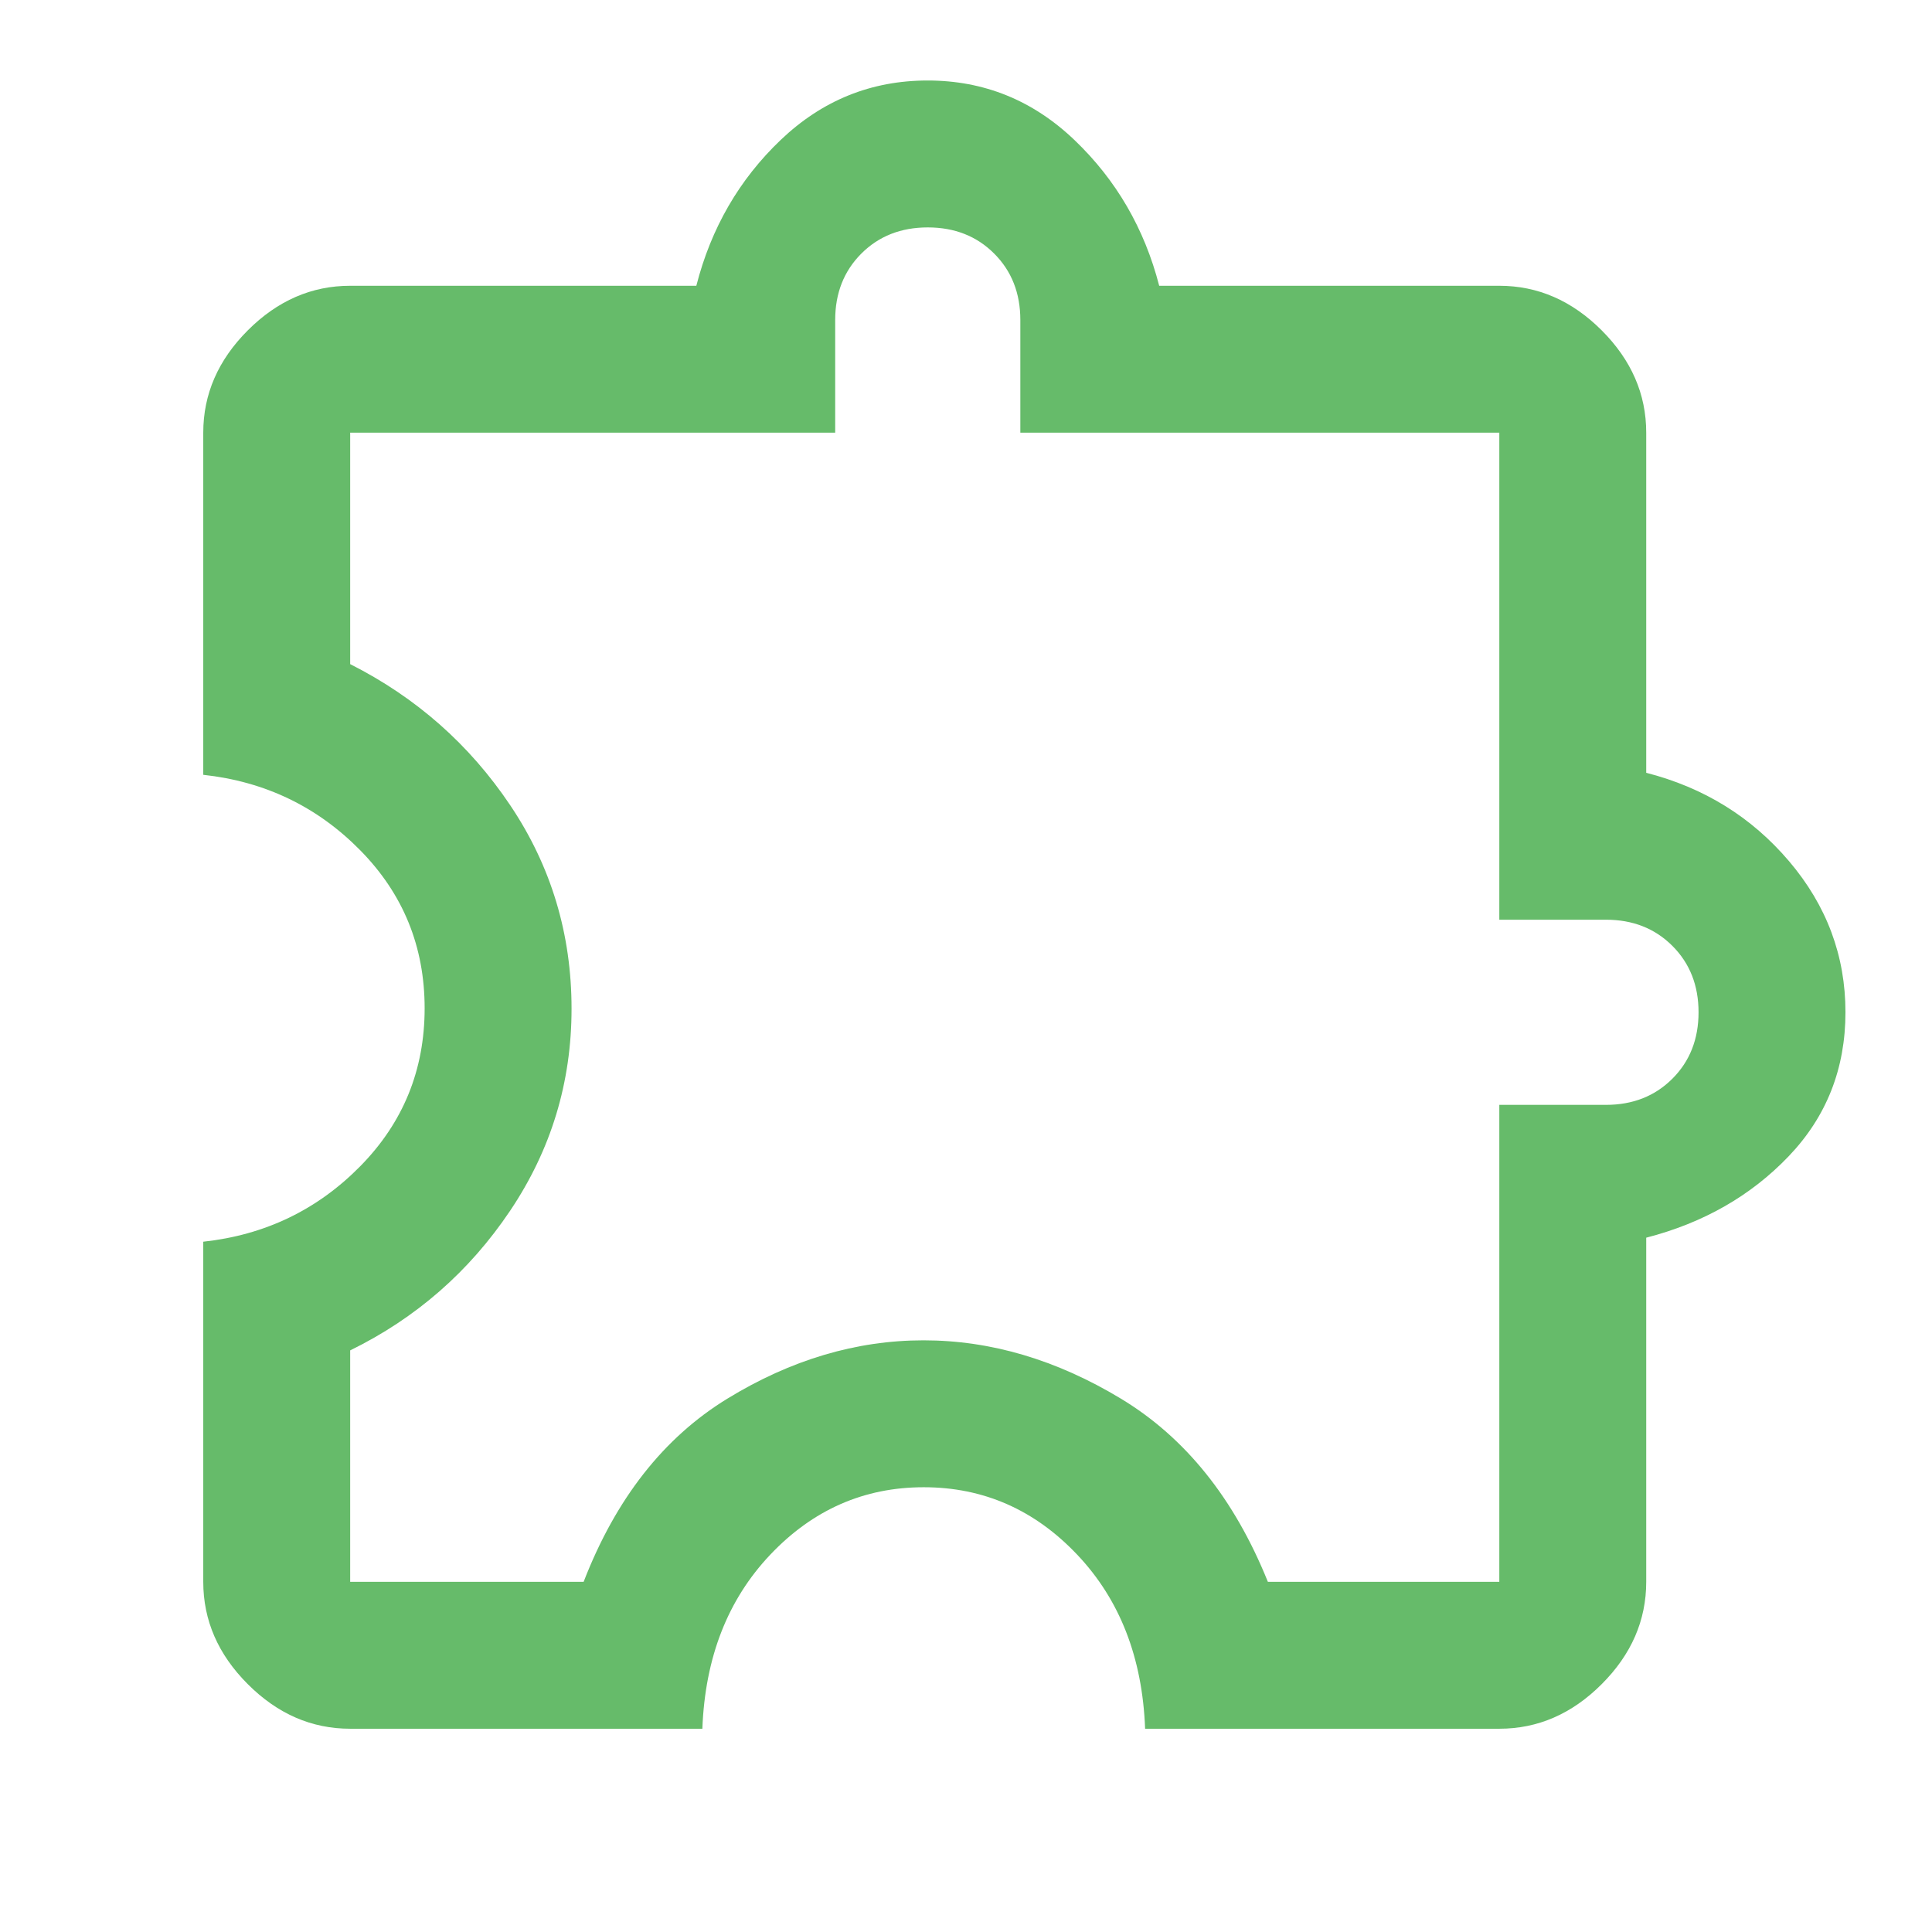
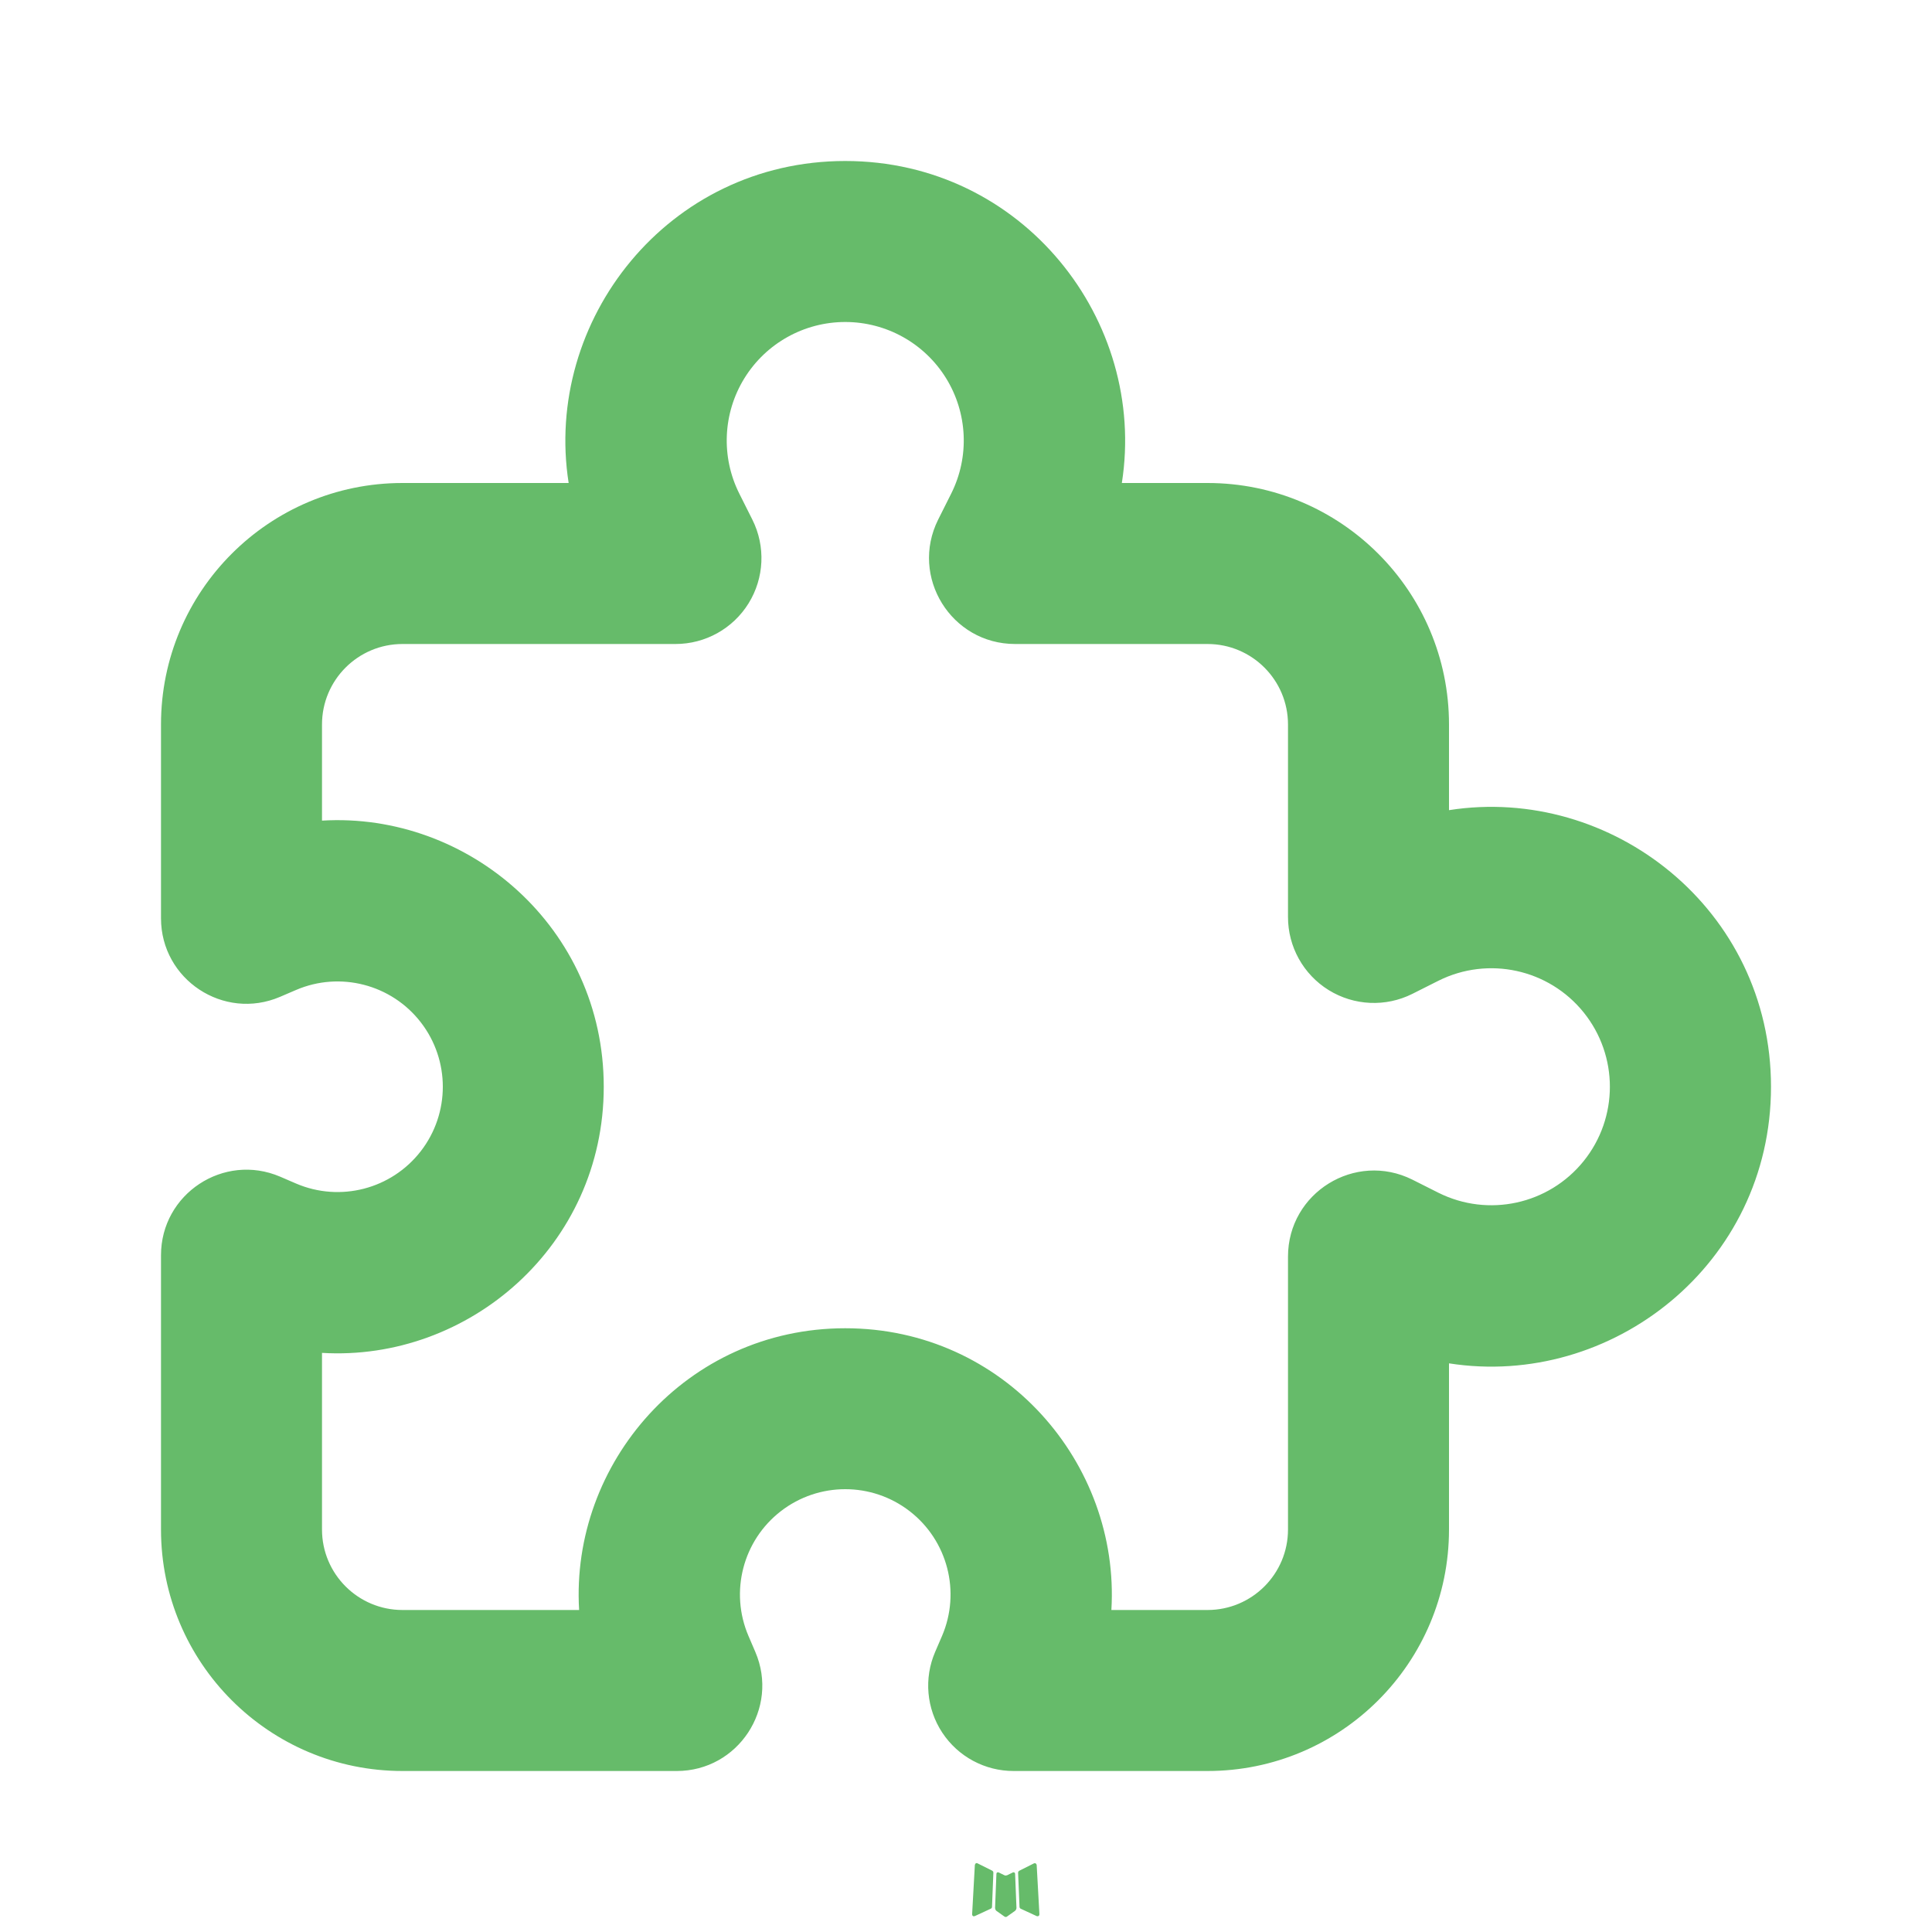
- <svg xmlns="http://www.w3.org/2000/svg" height="14px" viewBox="0 -960 960 960" width="14px" fill="#66BB6A">
-   <path d="M349-101H174q-28.73 0-50.86-22.14Q101-145.27 101-174v-169q46-5 78-37.5t32-78.5q0-46-32-78.5T101-575v-170q0-28.72 22.14-50.86Q145.27-818 174-818h172q11-43 41.96-72.5t73-29.5Q503-920 534-890.32q31 29.68 42 72.32h169q28.72 0 50.86 22.14T818-745v169q43 11 71 43.96t28 75q0 42.04-28.18 71.54Q860.64-356 818-345v171q0 28.73-22.14 50.86Q773.72-101 745-101H569q-2-53-33.75-86.5T459-221q-44.5 0-76.25 33.5T349-101Zm-175-73h116q24-62 71.39-91t97.5-29Q509-294 557-265t73 91h115v-237h53q20 0 33-13t13-33q0-20-13-33t-33-13h-53v-242H507v-56q0-20-13-33t-33-13q-20 0-33 13t-13 33v56H174v115q49.15 24.82 79.57 70.19Q284-514.45 284-458.78q0 54.93-30.5 100.36Q223-313 174-289v115Zm287-283Z" />
+ <svg xmlns="http://www.w3.org/2000/svg" width="14px" height="14px" fill="#66BB6A" viewBox="0 0 24 24">
+   <g fill-rule="evenodd">
+     <path d="m12.593 23.258l-.011.002l-.071.035l-.02.004l-.014-.004l-.071-.035q-.016-.005-.024.005l-.004.01l-.017.428l.005.02l.01.013l.104.074l.015.004l.012-.004l.104-.074l.012-.016l.004-.017l-.017-.427q-.004-.016-.017-.018m.265-.113l-.013.002l-.185.093l-.01.01l-.003.011l.018.43l.005.012l.008.007l.201.093q.019.005.029-.008l.004-.014l-.034-.614q-.005-.018-.02-.022m-.715.002a.02.02 0 0 0-.027.006l-.006.014l-.034.614q.001.018.017.024l.015-.002l.201-.093l.01-.008l.004-.011l.017-.43l-.003-.012l-.01-.01z" />
+     <path d="M10.5 4a1.472 1.472 0 0 0-1.317 2.13l.163.325A1.067 1.067 0 0 1 8.39 8H5a1 1 0 0 0-1 1v1.194c1.82-.109 3.5 1.331 3.5 3.306S5.82 16.915 4 16.806V19a1 1 0 0 0 1 1h2.194c-.109-1.82 1.331-3.5 3.306-3.5s3.415 1.68 3.306 3.5H15a1 1 0 0 0 1-1v-3.39c0-.794.835-1.31 1.545-.956l.324.163a1.472 1.472 0 1 0 0-2.634l-.324.163A1.067 1.067 0 0 1 16 11.39V9a1 1 0 0 0-1-1h-2.39c-.794 0-1.31-.835-.956-1.545l.163-.325A1.472 1.472 0 0 0 10.5 4M7.064 6c-.316-2.017 1.23-4 3.436-4s3.752 1.983 3.436 4H15a3 3 0 0 1 3 3v1.064c2.017-.316 4 1.23 4 3.436s-1.983 3.752-4 3.436V19a3 3 0 0 1-3 3h-2.407a1.06 1.06 0 0 1-.976-1.48l.085-.197a1.308 1.308 0 1 0-2.404 0l.085.198c.3.7-.214 1.479-.976 1.479H5a3 3 0 0 1-3-3v-3.407c0-.762.779-1.276 1.48-.976l.197.085a1.308 1.308 0 1 0 0-2.404l-.198.085c-.7.3-1.479-.214-1.479-.976V9a3 3 0 0 1 3-3z" />
+   </g>
</svg>
